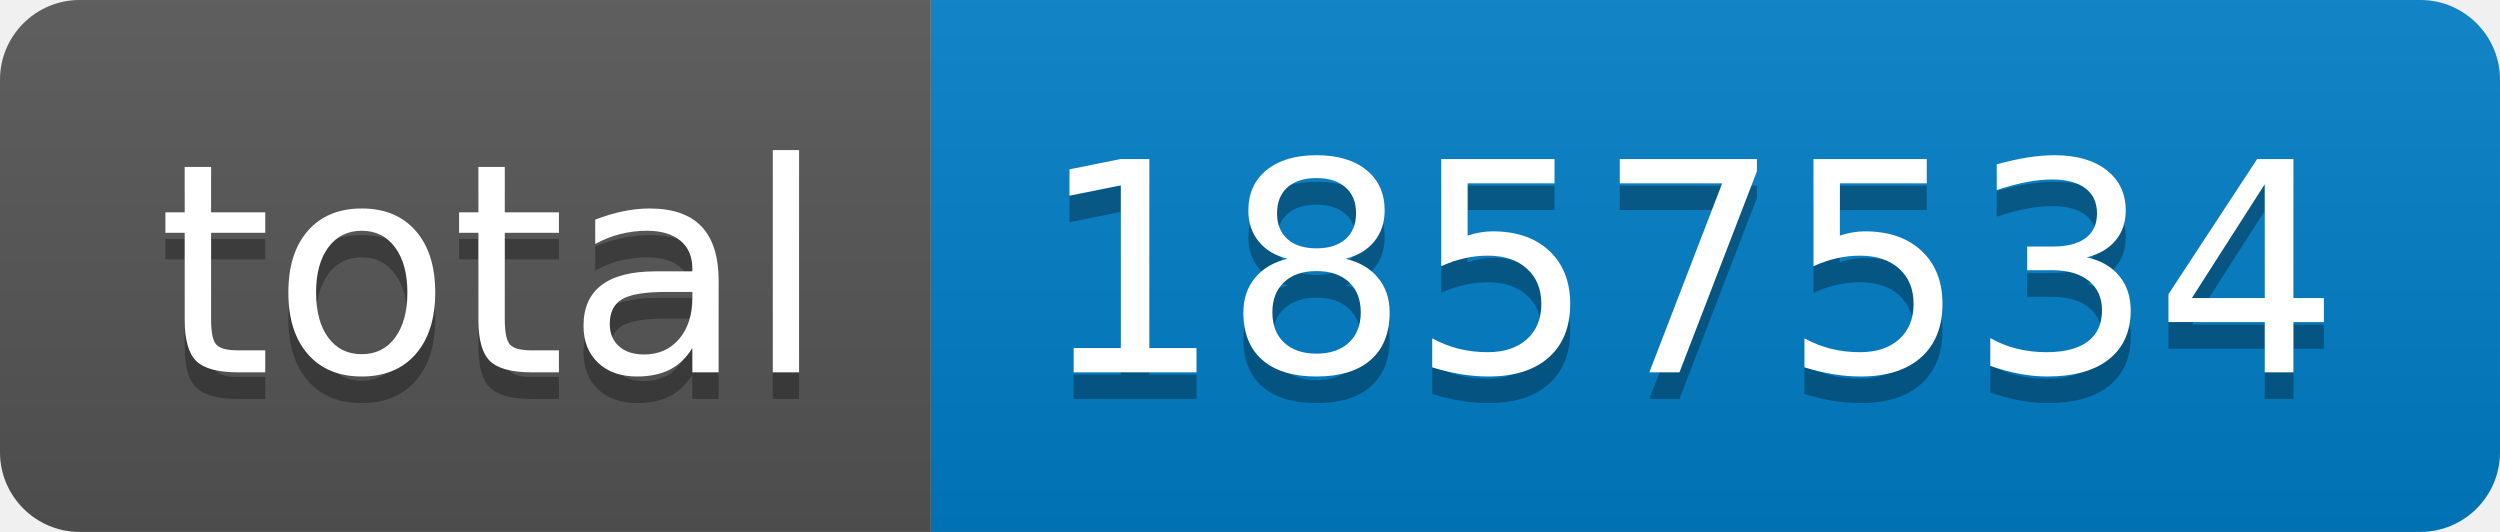
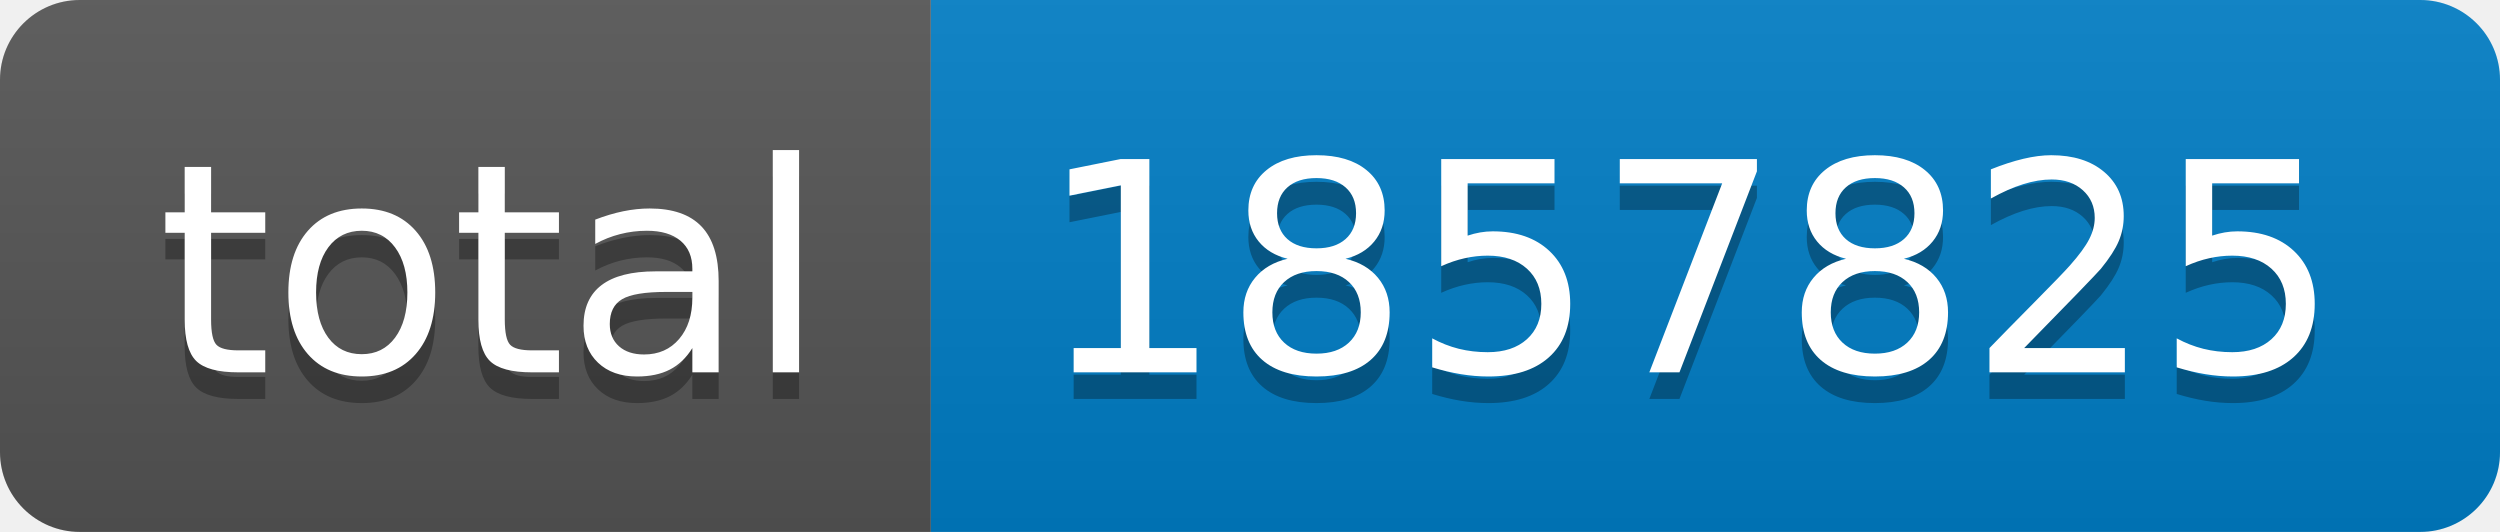
- <svg xmlns="http://www.w3.org/2000/svg" width="94" height="20" role="img" aria-label="total: 1857534">
+ <svg xmlns="http://www.w3.org/2000/svg" width="94" height="20" role="img" aria-label="total: 1857825">
  <linearGradient id="s" x2="0" y2="100%">
    <stop offset="0" stop-color="#bbb" stop-opacity=".1" />
    <stop offset="1" stop-opacity=".1" />
  </linearGradient>
  <clipPath id="r">
    <rect width="94" height="20" rx="3" fill="#fff" />
  </clipPath>
  <g clip-path="url(#r)">
    <rect width="35" height="20" fill="#555" />
    <rect x="35" width="59" height="20" fill="#007ec6" />
    <rect width="94" height="20" fill="url(#s)" />
  </g>
  <g fill="#fff" text-anchor="middle" font-family="Verdana,Geneva,DejaVu Sans,sans-serif" text-rendering="geometricPrecision" font-size="110">
    <text aria-hidden="true" x="185" y="150" fill="#010101" fill-opacity=".3" transform="scale(.1)" textLength="250">total</text>
    <text x="185" y="140" transform="scale(.1)" fill="#fff" textLength="250">total</text>
-     <text aria-hidden="true" x="635" y="150" fill="#010101" fill-opacity=".3" transform="scale(.1)" textLength="490">1857534</text>
-     <text x="635" y="140" transform="scale(.1)" fill="#fff" textLength="490">1857534</text>
+     <text aria-hidden="true" x="635" y="150" fill="#010101" fill-opacity=".3" transform="scale(.1)" textLength="490">1857825</text>
+     <text x="635" y="140" transform="scale(.1)" fill="#fff" textLength="490">1857825</text>
  </g>
</svg>
